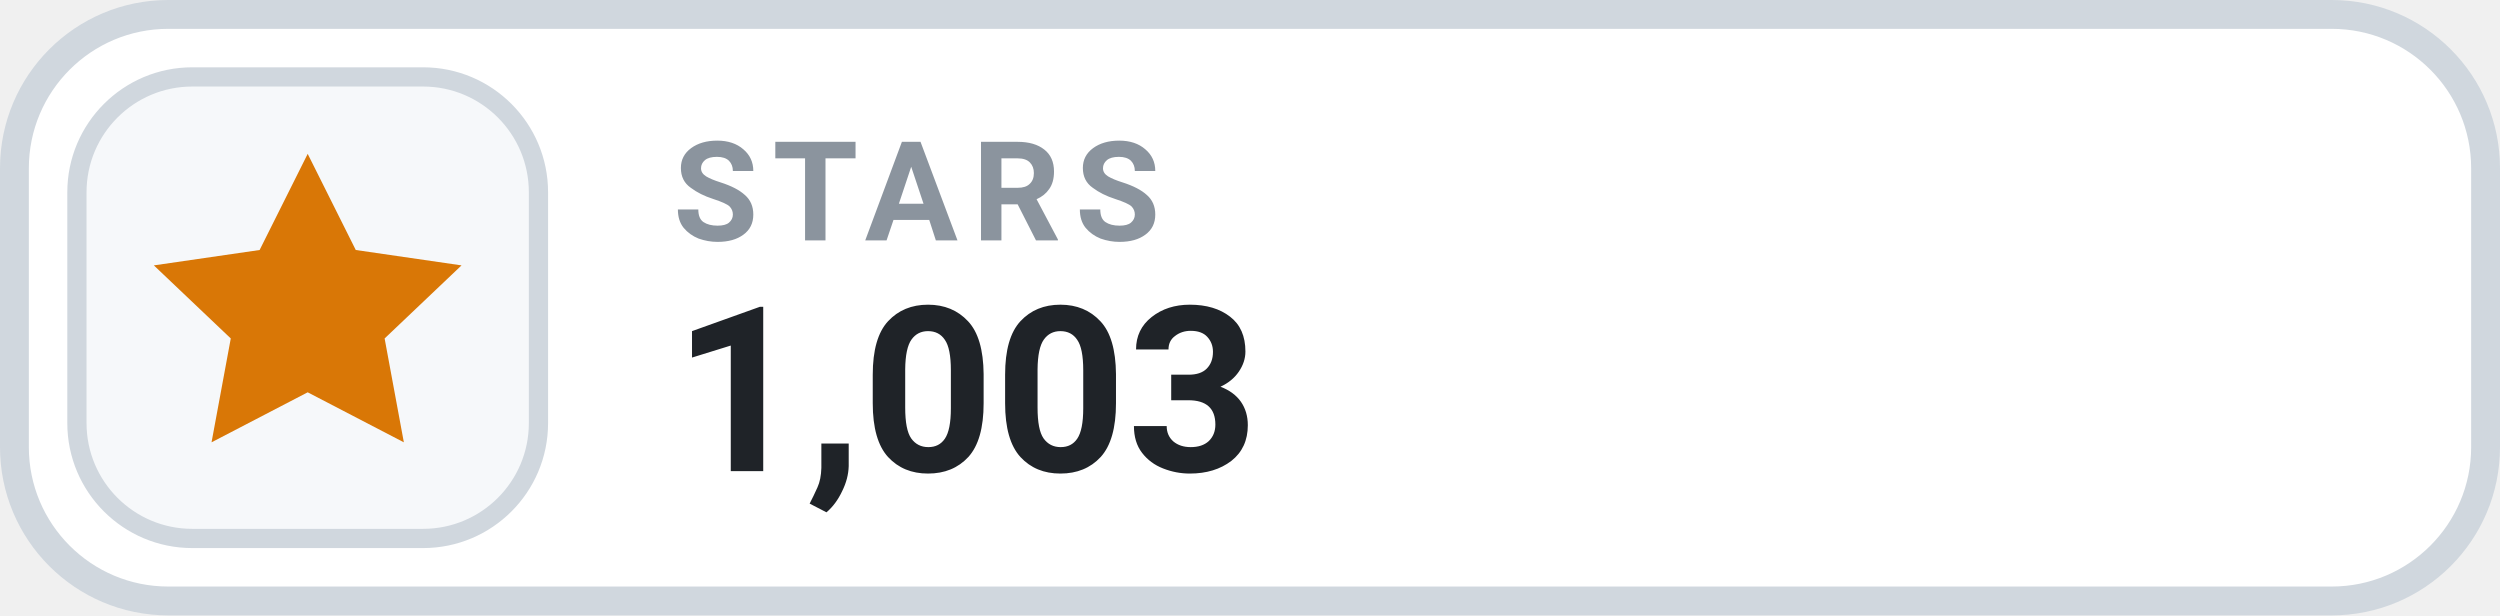
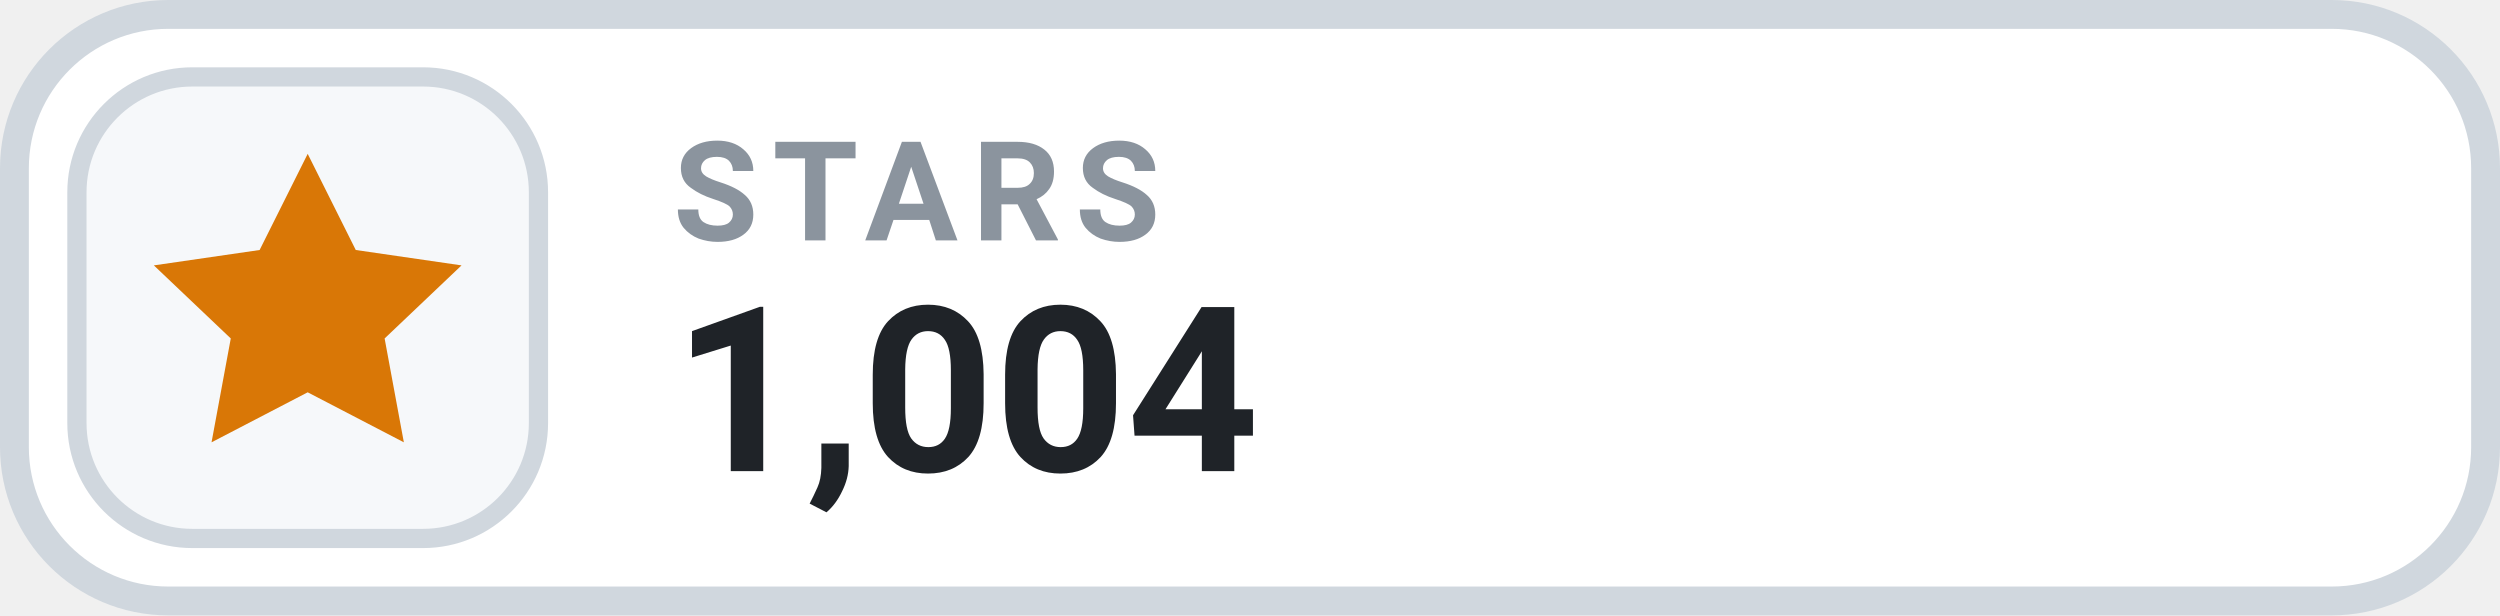
- <svg xmlns="http://www.w3.org/2000/svg" width="130" height="32" viewBox="0 0 130 32" role="img" aria-label="STARS 1,003">
+ <svg xmlns="http://www.w3.org/2000/svg" width="130" height="32" viewBox="0 0 130 32" role="img" aria-label="STARS 1,004">
  <rect x=".75" y=".75" width="128.5" height="30.5" rx="8" fill="#FFFFFF" stroke="#D0D7DE" stroke-width="1.5" />
  <rect x="4" y="4" width="24" height="24" rx="6" fill="#F6F8FA" stroke="#D0D7DE" stroke-width="1" />
  <g transform="translate(16 16)" style="color:#D97706;">
    <path d="M0 -8 l2.5 5 5.5 .8 -4 3.8 1 5.4 -5 -2.6 -5 2.6 1 -5.4 -4 -3.8 5.5 -.8 Z" fill="currentColor" />
  </g>
  <text x="35" y="12.5" fill="#8B949E" font-family="-apple-system,BlinkMacSystemFont,'Segoe UI',Roboto,Helvetica,Arial,sans-serif" font-size="7.2" font-weight="700" letter-spacing=".75">STARS</text>
-   <text x="35" y="24.5" fill="#1F2328" font-family="-apple-system,BlinkMacSystemFont,'Segoe UI',Roboto,Helvetica,Arial,sans-serif" font-size="12" font-weight="700">1,003</text>
+   <text x="35" y="24.5" fill="#1F2328" font-family="-apple-system,BlinkMacSystemFont,'Segoe UI',Roboto,Helvetica,Arial,sans-serif" font-size="12" font-weight="700">1,004</text>
</svg>
